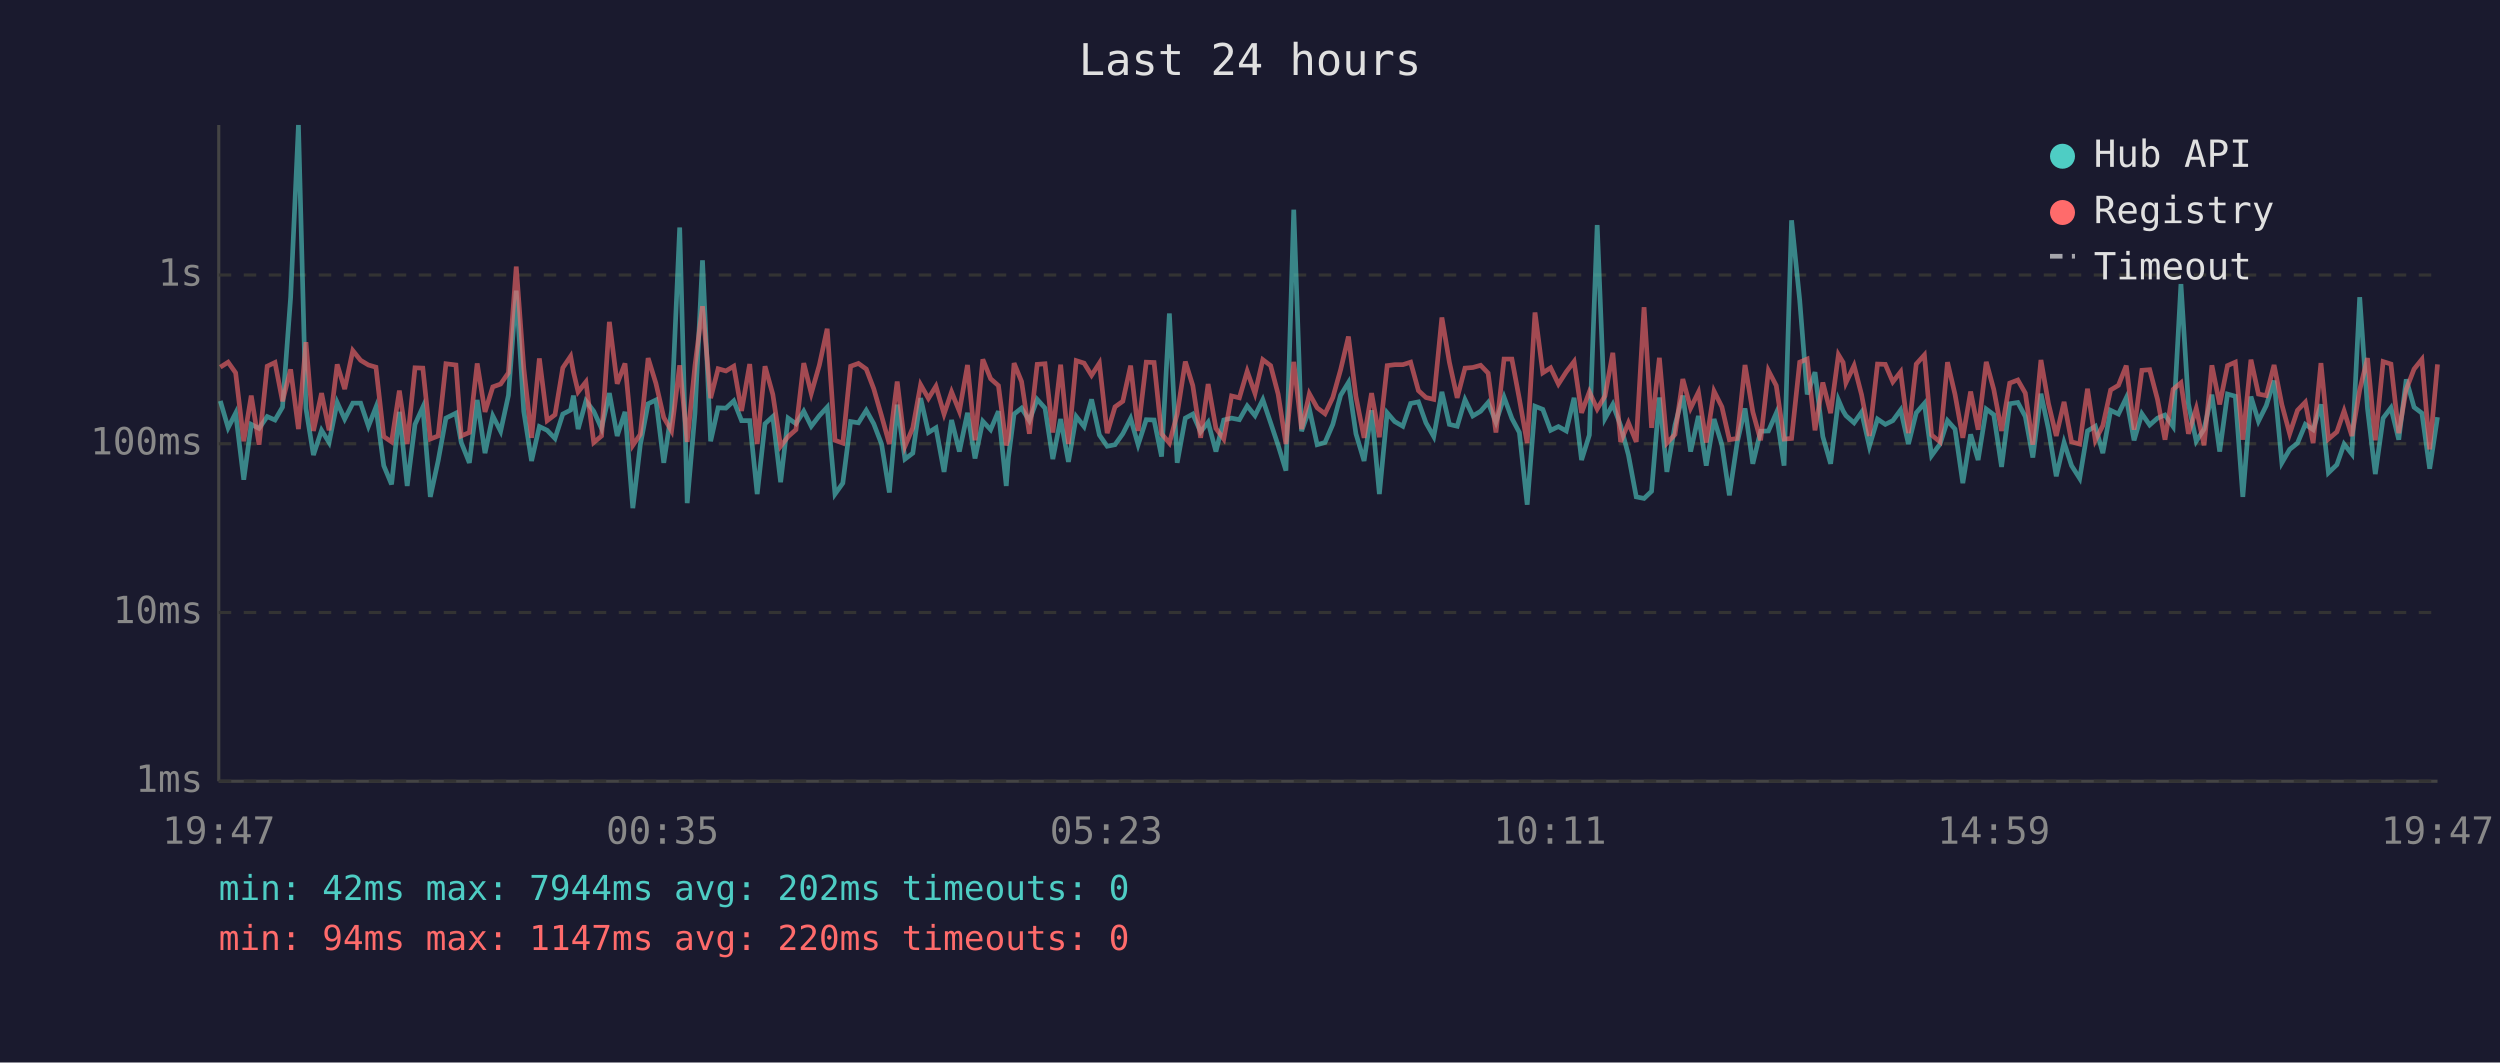
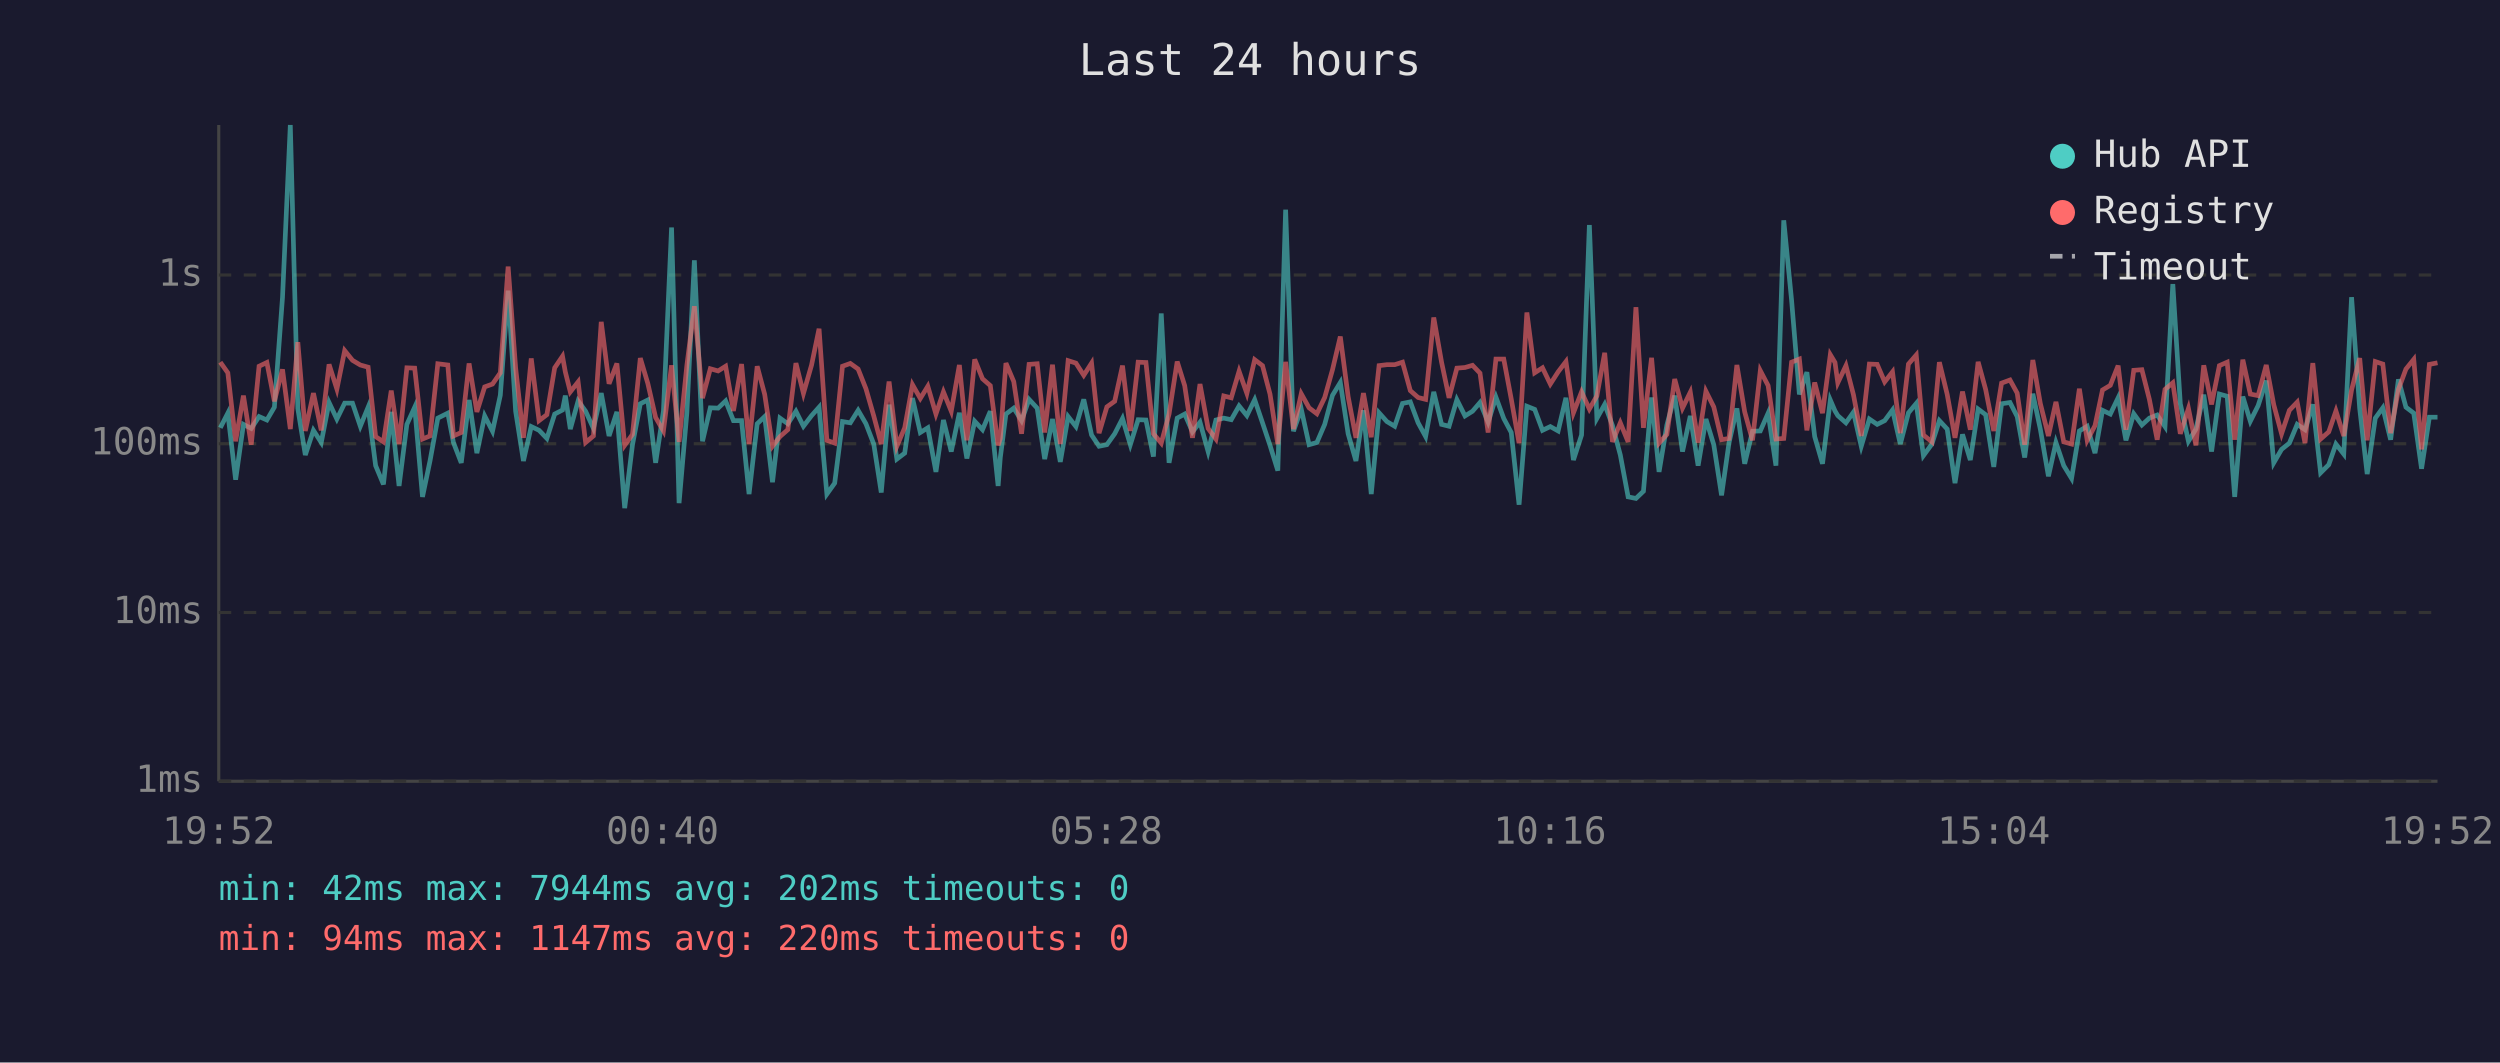
<svg xmlns="http://www.w3.org/2000/svg" viewBox="0 0 800 340" font-family="monospace" font-size="12">
  <rect width="800" height="340" fill="#1a1a2e" />
  <text x="400" y="24" fill="#e0e0e0" font-size="14" text-anchor="middle">Last 24 hours</text>
  <line x1="70" y1="40" x2="70" y2="250" stroke="#444" stroke-width="1" />
  <line x1="70" y1="250" x2="780" y2="250" stroke="#444" stroke-width="1" />
  <line x1="70" y1="250" x2="780" y2="250" stroke="#333" stroke-width="1" stroke-dasharray="4" />
  <text x="65" y="250" fill="#888" text-anchor="end" dominant-baseline="middle">1ms</text>
  <line x1="70" y1="196" x2="780" y2="196" stroke="#333" stroke-width="1" stroke-dasharray="4" />
  <text x="65" y="196" fill="#888" text-anchor="end" dominant-baseline="middle">10ms</text>
  <line x1="70" y1="142" x2="780" y2="142" stroke="#333" stroke-width="1" stroke-dasharray="4" />
  <text x="65" y="142" fill="#888" text-anchor="end" dominant-baseline="middle">100ms</text>
  <line x1="70" y1="88" x2="780" y2="88" stroke="#333" stroke-width="1" stroke-dasharray="4" />
  <text x="65" y="88" fill="#888" text-anchor="end" dominant-baseline="middle">1s</text>
-   <text x="70" y="270" fill="#888" text-anchor="middle">19:47</text>
-   <text x="212" y="270" fill="#888" text-anchor="middle">00:35</text>
-   <text x="354" y="270" fill="#888" text-anchor="middle">05:23</text>
-   <text x="496" y="270" fill="#888" text-anchor="middle">10:11</text>
-   <text x="638" y="270" fill="#888" text-anchor="middle">14:59</text>
-   <text x="780" y="270" fill="#888" text-anchor="middle">19:47</text>
-   <polyline points="70.5,128.3 73.0,136.9 75.4,132.2 78.0,153.5 80.4,135.8 82.9,137.1 85.5,133.3 88.0,134.4 90.4,130.3 93.0,95.2 95.5,40.0 97.9,130.7 100.3,145.6 102.9,137.7 105.3,141.6 107.9,128.8 110.3,134.1 112.9,129.0 115.4,129.0 117.9,136.4 120.3,130.3 122.8,149.0 125.3,155.0 127.8,131.8 130.3,155.5 132.8,135.8 135.3,130.3 137.7,159.0 140.2,147.5 142.7,133.8 145.9,132.2 147.6,141.6 150.2,148.1 152.7,128.0 155.2,145.0 157.7,133.1 160.2,138.0 162.7,126.5 165.2,93.0 167.6,131.6 170.1,147.5 172.6,136.5 175.1,137.7 177.6,140.3 180.1,132.5 182.6,131.2 183.5,126.6 185.0,137.3 187.5,128.3 190.0,131.6 192.5,137.1 195.0,125.8 197.5,139.5 200.0,131.8 202.5,162.6 204.9,142.3 207.4,129.2 209.9,128.0 212.4,148.1 214.9,131.5 217.5,72.8 219.9,161.0 222.4,132.1 224.8,83.3 227.4,141.2 229.8,130.5 232.3,130.6 234.8,128.3 237.3,134.6 239.9,134.6 242.3,158.1 244.8,135.6 247.3,133.3 249.8,154.3 252.2,133.8 254.7,135.6 257.2,131.6 259.6,136.4 262.2,133.0 264.7,130.3 267.2,158.1 269.7,154.6 272.2,134.9 274.7,135.3 277.2,131.3 279.6,135.6 282.1,142.1 284.6,157.6 287.1,129.5 289.6,146.9 292.1,145.0 294.6,127.4 297.1,138.4 299.5,136.9 302.1,151.0 304.5,134.4 307.0,144.5 309.6,132.1 312.0,146.7 314.5,134.8 317.0,137.5 319.5,131.6 322.0,155.5 322.7,146.4 324.5,132.5 326.9,130.6 329.4,134.6 331.9,127.8 334.4,130.6 336.9,146.9 339.4,134.1 341.9,147.8 344.4,133.3 346.9,136.5 349.3,127.8 351.8,139.2 354.3,142.8 356.8,142.3 359.3,138.8 361.8,133.9 364.2,142.3 366.8,134.3 369.3,134.4 371.7,146.1 374.2,100.3 376.7,148.1 379.3,133.8 381.7,132.5 384.2,138.2 386.6,135.1 389.1,144.5 391.6,134.4 394.1,133.8 396.6,134.3 399.1,129.9 401.6,133.0 404.1,127.9 406.6,135.3 409.0,142.5 411.5,150.6 414.0,67.1 416.5,138.0 419.0,130.9 421.5,142.3 424.0,141.6 426.5,135.8 429.0,126.5 431.5,122.4 433.9,138.8 436.5,147.5 438.9,131.3 441.4,158.1 443.9,132.1 446.3,134.9 448.9,136.4 451.4,129.1 453.9,128.6 456.3,135.3 458.8,139.7 461.4,125.4 463.8,135.8 466.3,136.4 468.8,127.9 471.3,133.1 473.8,131.6 476.2,128.8 478.7,135.1 481.3,127.1 483.8,133.9 486.2,138.4 488.7,161.5 491.2,130.0 493.7,131.0 496.2,137.7 498.7,136.5 501.2,137.9 503.7,127.3 506.1,147.2 508.6,139.2 511.1,72.0 513.6,133.9 516.1,129.4 518.6,136.2 521.1,145.6 523.6,159.0 526.1,159.5 528.5,157.2 531.0,127.2 533.4,151.0 536.0,136.0 538.5,126.6 541.0,144.5 543.5,133.1 546.0,149.0 548.5,134.1 551.0,142.3 553.4,158.5 555.9,141.6 558.4,130.7 560.9,148.4 563.4,138.0 565.9,137.9 568.4,132.2 570.9,149.0 573.3,70.5 575.9,96.0 578.3,126.2 580.8,119.1 583.3,139.7 585.8,148.4 588.3,128.0 589.8,131.5 590.7,133.0 593.3,135.3 595.7,131.9 598.2,142.8 600.8,134.1 603.3,135.8 605.7,134.6 608.2,131.2 610.7,142.1 613.2,132.1 615.8,129.1 618.1,145.8 620.8,142.1 623.2,134.6 625.6,137.3 628.1,154.6 630.6,139.0 633.0,147.2 635.6,130.9 638.0,132.7 640.5,149.4 643.1,129.2 645.7,128.8 648.1,133.3 650.5,146.4 653.1,126.0 655.5,137.3 658.0,152.4 660.5,141.6 662.9,149.0 665.5,153.1 668.0,137.9 670.5,136.4 672.9,145.0 675.4,131.3 677.9,132.5 680.4,127.3 682.9,140.9 685.4,132.4 687.9,136.0 690.4,133.8 692.8,132.8 695.4,136.5 697.9,90.9 700.3,129.2 702.8,141.2 705.3,137.3 707.8,126.3 710.3,144.5 712.8,126.1 715.3,126.8 717.7,159.0 720.3,126.9 722.7,134.8 725.2,129.8 727.7,121.8 730.2,148.1 732.7,143.8 735.2,141.8 737.7,135.8 740.2,137.5 742.7,129.4 745.1,151.3 747.8,148.7 750.1,142.1 752.6,145.3 755.1,95.1 757.6,130.7 760.1,151.7 762.6,133.8 765.1,130.5 767.6,140.7 770.0,121.4 772.5,130.3 775.0,132.2 777.5,150.0 780.0,133.5" fill="none" stroke="#4ecdc4" stroke-width="1.5" opacity="0.6" />
-   <polyline points="70.5,117.5 73.0,115.9 75.4,119.3 78.0,141.2 80.4,126.6 82.9,142.3 85.5,117.2 88.0,116.0 90.4,128.4 93.0,118.2 95.5,137.3 97.9,109.5 100.3,137.9 102.9,125.8 105.3,137.7 107.9,116.6 110.3,124.5 112.9,112.2 115.4,115.3 117.9,116.8 120.3,117.5 122.8,139.7 125.3,141.4 127.8,125.0 130.3,142.1 132.8,117.7 135.3,117.8 137.7,140.5 140.2,139.5 142.7,116.4 145.9,116.8 147.6,139.5 150.2,138.4 152.7,116.3 155.2,131.8 157.7,123.8 160.2,122.9 162.7,119.3 165.2,85.3 167.6,117.7 170.1,140.1 172.6,114.7 175.1,134.6 177.6,132.7 180.1,117.7 182.6,114.0 183.5,119.0 185.0,125.4 187.5,122.2 190.0,141.6 192.5,139.5 195.0,103.0 197.5,122.8 200.0,116.3 202.5,142.5 204.9,139.0 207.4,114.6 209.9,122.7 212.4,133.6 214.9,137.9 217.5,116.9 219.9,141.4 222.4,116.9 224.8,98.0 227.4,127.4 229.8,118.0 232.3,118.7 234.8,117.2 237.3,131.5 239.9,116.5 242.3,142.1 244.8,117.2 247.3,126.2 249.8,142.8 252.2,139.7 254.7,137.5 257.2,116.2 259.6,125.9 262.2,116.8 264.7,105.2 267.2,140.9 269.7,141.8 272.2,117.2 274.7,116.3 277.2,118.1 279.6,124.4 282.1,133.1 284.6,142.1 287.1,122.1 289.6,142.8 292.1,136.9 294.6,123.1 297.1,127.5 299.5,123.6 302.1,132.5 304.5,125.4 307.0,131.6 309.6,116.8 312.0,140.9 314.5,115.0 317.0,121.2 319.5,123.4 322.0,142.5 322.7,140.3 324.5,116.2 326.9,122.1 329.4,138.8 331.9,116.6 334.4,116.4 336.9,138.4 339.4,116.7 341.9,142.1 344.4,115.4 346.9,116.2 349.3,120.1 351.8,116.2 354.3,138.6 356.8,130.2 359.3,128.4 361.8,117.0 364.2,137.9 366.8,115.9 369.3,116.0 371.7,138.8 374.2,141.8 376.7,132.5 379.3,115.7 381.7,123.4 384.2,140.1 386.6,122.9 389.1,137.1 391.6,140.5 394.1,126.7 396.6,127.3 399.1,118.8 401.6,125.9 404.1,115.1 406.6,117.0 409.0,126.1 411.5,142.1 414.0,115.8 416.5,137.3 419.0,126.0 421.5,130.5 424.0,132.4 426.5,127.2 429.0,118.3 431.5,107.7 433.9,126.9 436.5,140.1 438.9,125.8 441.4,139.9 443.9,117.0 446.3,116.7 448.9,116.7 451.4,115.9 453.9,125.0 456.3,127.2 458.8,127.8 461.4,101.6 463.8,115.9 466.3,127.3 468.8,117.8 471.3,117.6 473.8,116.9 476.2,119.4 478.7,138.4 481.3,114.9 483.8,114.9 486.2,127.7 488.7,141.8 491.2,100.0 493.7,119.3 496.2,117.7 498.7,122.9 501.2,119.0 503.7,115.7 506.1,132.1 508.6,125.4 511.1,130.9 513.6,126.7 516.1,112.9 518.6,141.4 521.1,135.3 523.6,141.4 526.1,98.3 528.5,136.9 531.0,114.5 533.4,141.8 536.0,139.0 538.5,121.3 541.0,130.6 543.5,125.5 546.0,141.6 548.5,125.2 551.0,130.2 553.4,140.7 555.9,140.3 558.4,116.8 560.9,131.8 563.4,140.9 565.9,118.6 568.4,123.4 570.9,140.5 573.3,140.3 575.9,115.9 578.3,114.9 580.8,137.7 583.3,122.4 585.8,132.2 588.3,113.5 589.8,116.0 590.7,122.5 593.3,117.0 595.7,126.3 598.2,139.5 600.8,116.5 603.3,116.6 605.7,122.2 608.2,119.0 610.7,138.6 613.2,116.5 615.8,113.6 618.1,139.2 620.8,141.4 623.2,115.9 625.6,126.2 628.1,140.1 630.6,125.3 633.0,137.5 635.6,115.8 638.0,124.6 640.5,137.9 643.1,122.6 645.7,121.6 648.1,125.8 650.5,142.3 653.1,115.2 655.5,129.1 658.0,139.5 660.5,128.6 662.9,141.4 665.5,142.1 668.0,124.4 670.5,140.9 672.9,136.2 675.4,124.8 677.9,123.3 680.4,117.0 682.9,137.5 685.4,118.5 687.9,118.3 690.4,127.8 692.8,140.7 695.4,124.6 697.9,122.5 700.3,138.8 702.8,130.7 705.3,142.5 707.8,116.9 710.3,129.4 712.8,117.0 715.3,115.9 717.7,140.7 720.3,115.1 722.7,126.1 725.2,126.6 727.7,116.8 730.2,129.5 732.7,138.8 735.2,131.3 737.7,128.7 740.2,141.8 742.7,116.2 745.1,140.5 747.8,138.2 750.1,131.5 752.6,139.5 755.1,124.8 757.6,114.6 760.1,140.9 762.6,115.7 765.1,116.5 767.6,138.6 770.0,124.6 772.5,118.1 775.0,115.0 777.5,143.8 780.0,116.6" fill="none" stroke="#ff6b6b" stroke-width="1.5" opacity="0.6" />
+   <text x="70" y="270" fill="#888" text-anchor="middle">19:52</text>
+   <text x="212" y="270" fill="#888" text-anchor="middle">00:40</text>
+   <text x="354" y="270" fill="#888" text-anchor="middle">05:28</text>
+   <text x="496" y="270" fill="#888" text-anchor="middle">10:16</text>
+   <text x="638" y="270" fill="#888" text-anchor="middle">15:04</text>
+   <text x="780" y="270" fill="#888" text-anchor="middle">19:52</text>
+   <polyline points="70.5,136.9 72.9,132.2 75.4,153.5 77.9,135.8 80.4,137.1 82.9,133.3 85.4,134.4 87.8,130.3 90.4,95.2 92.9,40.0 95.3,130.7 97.7,145.6 100.3,137.7 102.8,141.6 105.3,128.8 107.8,134.1 110.3,129.0 112.8,129.0 115.3,136.4 117.8,130.3 120.2,149.0 122.7,155.0 125.2,131.8 127.7,155.5 130.2,135.8 132.7,130.3 135.2,159.0 137.6,147.5 140.1,133.8 143.3,132.2 145.1,141.6 147.6,148.1 150.1,128.0 152.6,145.0 155.1,133.1 157.6,138.0 160.1,126.5 162.6,93.0 165.0,131.6 167.5,147.5 170.0,136.5 172.5,137.7 175.0,140.3 177.5,132.5 180.0,131.2 180.9,126.6 182.5,137.3 185.0,128.3 187.4,131.6 189.9,137.1 192.4,125.8 194.9,139.5 197.4,131.8 199.9,162.6 202.4,142.3 204.9,129.2 207.3,128.0 209.8,148.1 212.3,131.5 214.9,72.8 217.3,161.0 219.8,132.1 222.2,83.3 224.8,141.2 227.3,130.5 229.8,130.6 232.2,128.3 234.7,134.6 237.3,134.6 239.7,158.1 242.3,135.6 244.7,133.3 247.2,154.3 249.6,133.8 252.1,135.6 254.7,131.6 257.1,136.4 259.7,133.0 262.1,130.3 264.6,158.1 267.1,154.6 269.6,134.9 272.1,135.3 274.6,131.3 277.1,135.6 279.6,142.1 282.0,157.6 284.5,129.5 287.0,146.9 289.5,145.0 292.0,127.4 294.5,138.4 296.9,136.9 299.5,151.0 301.9,134.4 304.4,144.5 307.0,132.1 309.4,146.7 311.9,134.8 314.4,137.5 316.9,131.6 319.4,155.5 320.1,146.4 321.9,132.5 324.4,130.6 326.9,134.6 329.3,127.8 331.9,130.6 334.3,146.9 336.8,134.1 339.3,147.8 341.8,133.3 344.3,136.5 346.8,127.8 349.3,139.2 351.7,142.8 354.2,142.3 356.7,138.8 359.2,133.9 361.7,142.3 364.2,134.3 366.7,134.4 369.1,146.1 371.6,100.3 374.1,148.1 376.7,133.8 379.1,132.5 381.6,138.2 384.0,135.1 386.6,144.5 389.1,134.4 391.6,133.8 394.0,134.3 396.5,129.9 399.0,133.0 401.5,127.9 404.0,135.3 406.4,142.5 408.9,150.6 411.4,67.1 413.9,138.0 416.4,130.9 418.9,142.3 421.4,141.6 423.9,135.8 426.4,126.5 428.9,122.4 431.4,138.8 433.9,147.5 436.3,131.3 438.8,158.1 441.3,132.1 443.8,134.9 446.3,136.4 448.8,129.1 451.3,128.6 453.8,135.3 456.2,139.7 458.8,125.4 461.3,135.8 463.7,136.4 466.2,127.9 468.8,133.1 471.2,131.6 473.6,128.8 476.2,135.1 478.7,127.1 481.2,133.9 483.6,138.4 486.1,161.5 488.6,130.0 491.1,131.0 493.6,137.7 496.1,136.5 498.6,137.9 501.1,127.3 503.5,147.2 506.1,139.2 508.6,72.0 511.0,133.9 513.5,129.4 516.0,136.2 518.5,145.6 521.0,159.0 523.5,159.5 525.9,157.2 528.5,127.2 530.9,151.0 533.4,136.0 535.9,126.6 538.4,144.5 540.9,133.1 543.4,149.0 545.9,134.1 548.4,142.3 550.9,158.5 553.3,141.6 555.8,130.7 558.3,148.4 560.8,138.0 563.3,137.9 565.8,132.2 568.3,149.0 570.8,70.5 573.3,96.0 575.8,126.2 578.2,119.1 580.7,139.7 583.2,148.4 585.7,128.0 587.2,131.5 588.1,133.0 590.7,135.3 593.1,131.9 595.6,142.8 598.2,134.1 600.7,135.8 603.1,134.6 605.6,131.2 608.1,142.1 610.7,132.1 613.2,129.1 615.5,145.8 618.2,142.1 620.6,134.6 623.1,137.3 625.6,154.6 628.0,139.0 630.5,147.2 633.0,130.9 635.4,132.7 638.0,149.4 640.5,129.2 643.2,128.8 645.5,133.3 647.9,146.4 650.5,126.0 652.9,137.3 655.5,152.4 657.9,141.6 660.4,149.0 662.9,153.1 665.4,137.9 667.9,136.4 670.4,145.0 672.8,131.3 675.3,132.5 677.8,127.3 680.3,140.9 682.8,132.4 685.4,136.0 687.8,133.8 690.3,132.8 692.8,136.5 695.3,90.9 697.7,129.2 700.3,141.2 702.7,137.3 705.2,126.3 707.7,144.5 710.2,126.1 712.7,126.8 715.1,159.0 717.7,126.9 720.1,134.8 722.6,129.8 725.2,121.8 727.6,148.1 730.1,143.8 732.6,141.8 735.1,135.8 737.6,137.5 740.1,129.4 742.6,151.3 745.2,148.7 747.5,142.1 750.0,145.3 752.5,95.1 755.1,130.7 757.5,151.7 760.1,133.8 762.5,130.5 765.0,140.7 767.5,121.4 769.9,130.3 772.4,132.2 774.9,150.0 777.4,133.5 780.0,133.5" fill="none" stroke="#4ecdc4" stroke-width="1.5" opacity="0.6" />
+   <polyline points="70.5,115.9 72.9,119.3 75.4,141.2 77.9,126.6 80.4,142.3 82.9,117.2 85.4,116.0 87.8,128.4 90.4,118.2 92.9,137.3 95.3,109.5 97.7,137.9 100.3,125.8 102.8,137.7 105.3,116.6 107.8,124.5 110.3,112.2 112.8,115.3 115.3,116.8 117.8,117.5 120.2,139.7 122.7,141.4 125.2,125.0 127.7,142.1 130.2,117.7 132.7,117.8 135.2,140.5 137.6,139.5 140.1,116.4 143.3,116.8 145.1,139.5 147.6,138.4 150.1,116.3 152.6,131.8 155.1,123.8 157.6,122.9 160.1,119.3 162.6,85.3 165.0,117.7 167.5,140.1 170.0,114.7 172.5,134.6 175.0,132.7 177.5,117.7 180.0,114.0 180.9,119.0 182.5,125.4 185.0,122.2 187.4,141.6 189.9,139.5 192.4,103.0 194.9,122.8 197.4,116.3 199.9,142.5 202.4,139.0 204.9,114.6 207.3,122.7 209.8,133.6 212.3,137.9 214.9,116.9 217.3,141.4 219.8,116.9 222.2,98.0 224.8,127.4 227.3,118.0 229.8,118.7 232.2,117.2 234.7,131.5 237.3,116.5 239.7,142.1 242.3,117.2 244.7,126.2 247.2,142.8 249.6,139.7 252.1,137.5 254.7,116.2 257.1,125.9 259.7,116.8 262.1,105.2 264.6,140.9 267.1,141.8 269.6,117.2 272.1,116.3 274.6,118.1 277.1,124.4 279.6,133.1 282.0,142.1 284.5,122.1 287.0,142.8 289.5,136.9 292.0,123.1 294.5,127.5 296.9,123.6 299.5,132.5 301.9,125.4 304.4,131.6 307.0,116.8 309.4,140.9 311.9,115.0 314.4,121.2 316.9,123.4 319.4,142.5 320.1,140.3 321.9,116.2 324.4,122.1 326.9,138.8 329.3,116.6 331.9,116.4 334.3,138.4 336.8,116.7 339.3,142.1 341.8,115.4 344.3,116.2 346.8,120.1 349.3,116.2 351.7,138.6 354.2,130.2 356.7,128.4 359.2,117.0 361.7,137.9 364.2,115.9 366.7,116.0 369.1,138.8 371.6,141.8 374.1,132.5 376.7,115.7 379.1,123.4 381.6,140.1 384.0,122.9 386.6,137.1 389.1,140.5 391.6,126.7 394.0,127.3 396.5,118.8 399.0,125.9 401.5,115.1 404.0,117.0 406.4,126.1 408.9,142.1 411.4,115.8 413.9,137.3 416.4,126.0 418.9,130.5 421.4,132.4 423.9,127.2 426.4,118.3 428.9,107.7 431.4,126.9 433.9,140.1 436.3,125.8 438.8,139.9 441.3,117.0 443.8,116.7 446.3,116.7 448.8,115.9 451.3,125.0 453.8,127.2 456.2,127.8 458.8,101.6 461.3,115.9 463.7,127.3 466.2,117.8 468.8,117.6 471.2,116.9 473.6,119.4 476.2,138.4 478.7,114.9 481.2,114.9 483.6,127.7 486.1,141.8 488.6,100.0 491.1,119.3 493.6,117.7 496.1,122.9 498.6,119.0 501.1,115.7 503.5,132.1 506.1,125.4 508.6,130.9 511.0,126.7 513.5,112.9 516.0,141.4 518.5,135.3 521.0,141.4 523.5,98.3 525.9,136.9 528.5,114.5 530.9,141.8 533.4,139.0 535.9,121.3 538.4,130.6 540.9,125.5 543.4,141.6 545.9,125.2 548.4,130.2 550.9,140.7 553.3,140.3 555.8,116.8 558.3,131.8 560.8,140.9 563.3,118.6 565.8,123.4 568.3,140.5 570.8,140.3 573.3,115.9 575.8,114.9 578.2,137.7 580.7,122.4 583.2,132.2 585.7,113.5 587.2,116.0 588.1,122.5 590.7,117.0 593.1,126.3 595.6,139.5 598.2,116.5 600.7,116.6 603.1,122.2 605.6,119.0 608.1,138.6 610.7,116.5 613.2,113.6 615.5,139.2 618.2,141.4 620.6,115.9 623.1,126.2 625.6,140.1 628.0,125.3 630.5,137.5 633.0,115.8 635.4,124.6 638.0,137.9 640.5,122.6 643.2,121.6 645.5,125.8 647.9,142.3 650.5,115.2 652.9,129.1 655.5,139.5 657.9,128.6 660.4,141.4 662.9,142.1 665.4,124.4 667.9,140.9 670.4,136.2 672.8,124.8 675.3,123.3 677.8,117.0 680.3,137.5 682.8,118.5 685.4,118.3 687.8,127.8 690.3,140.7 692.8,124.6 695.3,122.5 697.7,138.8 700.3,130.7 702.7,142.5 705.2,116.9 707.7,129.4 710.2,117.0 712.7,115.9 715.1,140.7 717.7,115.1 720.1,126.1 722.6,126.6 725.2,116.8 727.6,129.5 730.1,138.8 732.6,131.3 735.1,128.7 737.6,141.8 740.1,116.2 742.6,140.5 745.2,138.2 747.5,131.5 750.0,139.5 752.5,124.8 755.1,114.6 757.5,140.9 760.1,115.7 762.5,116.5 765.0,138.6 767.5,124.6 769.9,118.1 772.4,115.0 774.9,143.8 777.4,116.6 780.0,116.1" fill="none" stroke="#ff6b6b" stroke-width="1.5" opacity="0.6" />
  <circle cx="660" cy="50" r="4" fill="#4ecdc4" />
  <text x="670" y="50" fill="#e0e0e0" dominant-baseline="middle">Hub API</text>
  <circle cx="660" cy="68" r="4" fill="#ff6b6b" />
  <text x="670" y="68" fill="#e0e0e0" dominant-baseline="middle">Registry</text>
  <line x1="656" y1="82" x2="664" y2="82" stroke="#e0e0e0" stroke-width="1.5" stroke-dasharray="4,3" opacity="0.7" />
  <text x="670" y="86" fill="#e0e0e0" dominant-baseline="middle">Timeout</text>
  <text x="70" y="288" fill="#4ecdc4" font-size="11">min: 42ms  max: 7944ms  avg: 202ms  timeouts: 0</text>
  <text x="70" y="304" fill="#ff6b6b" font-size="11">min: 94ms  max: 1147ms  avg: 220ms  timeouts: 0</text>
</svg>
